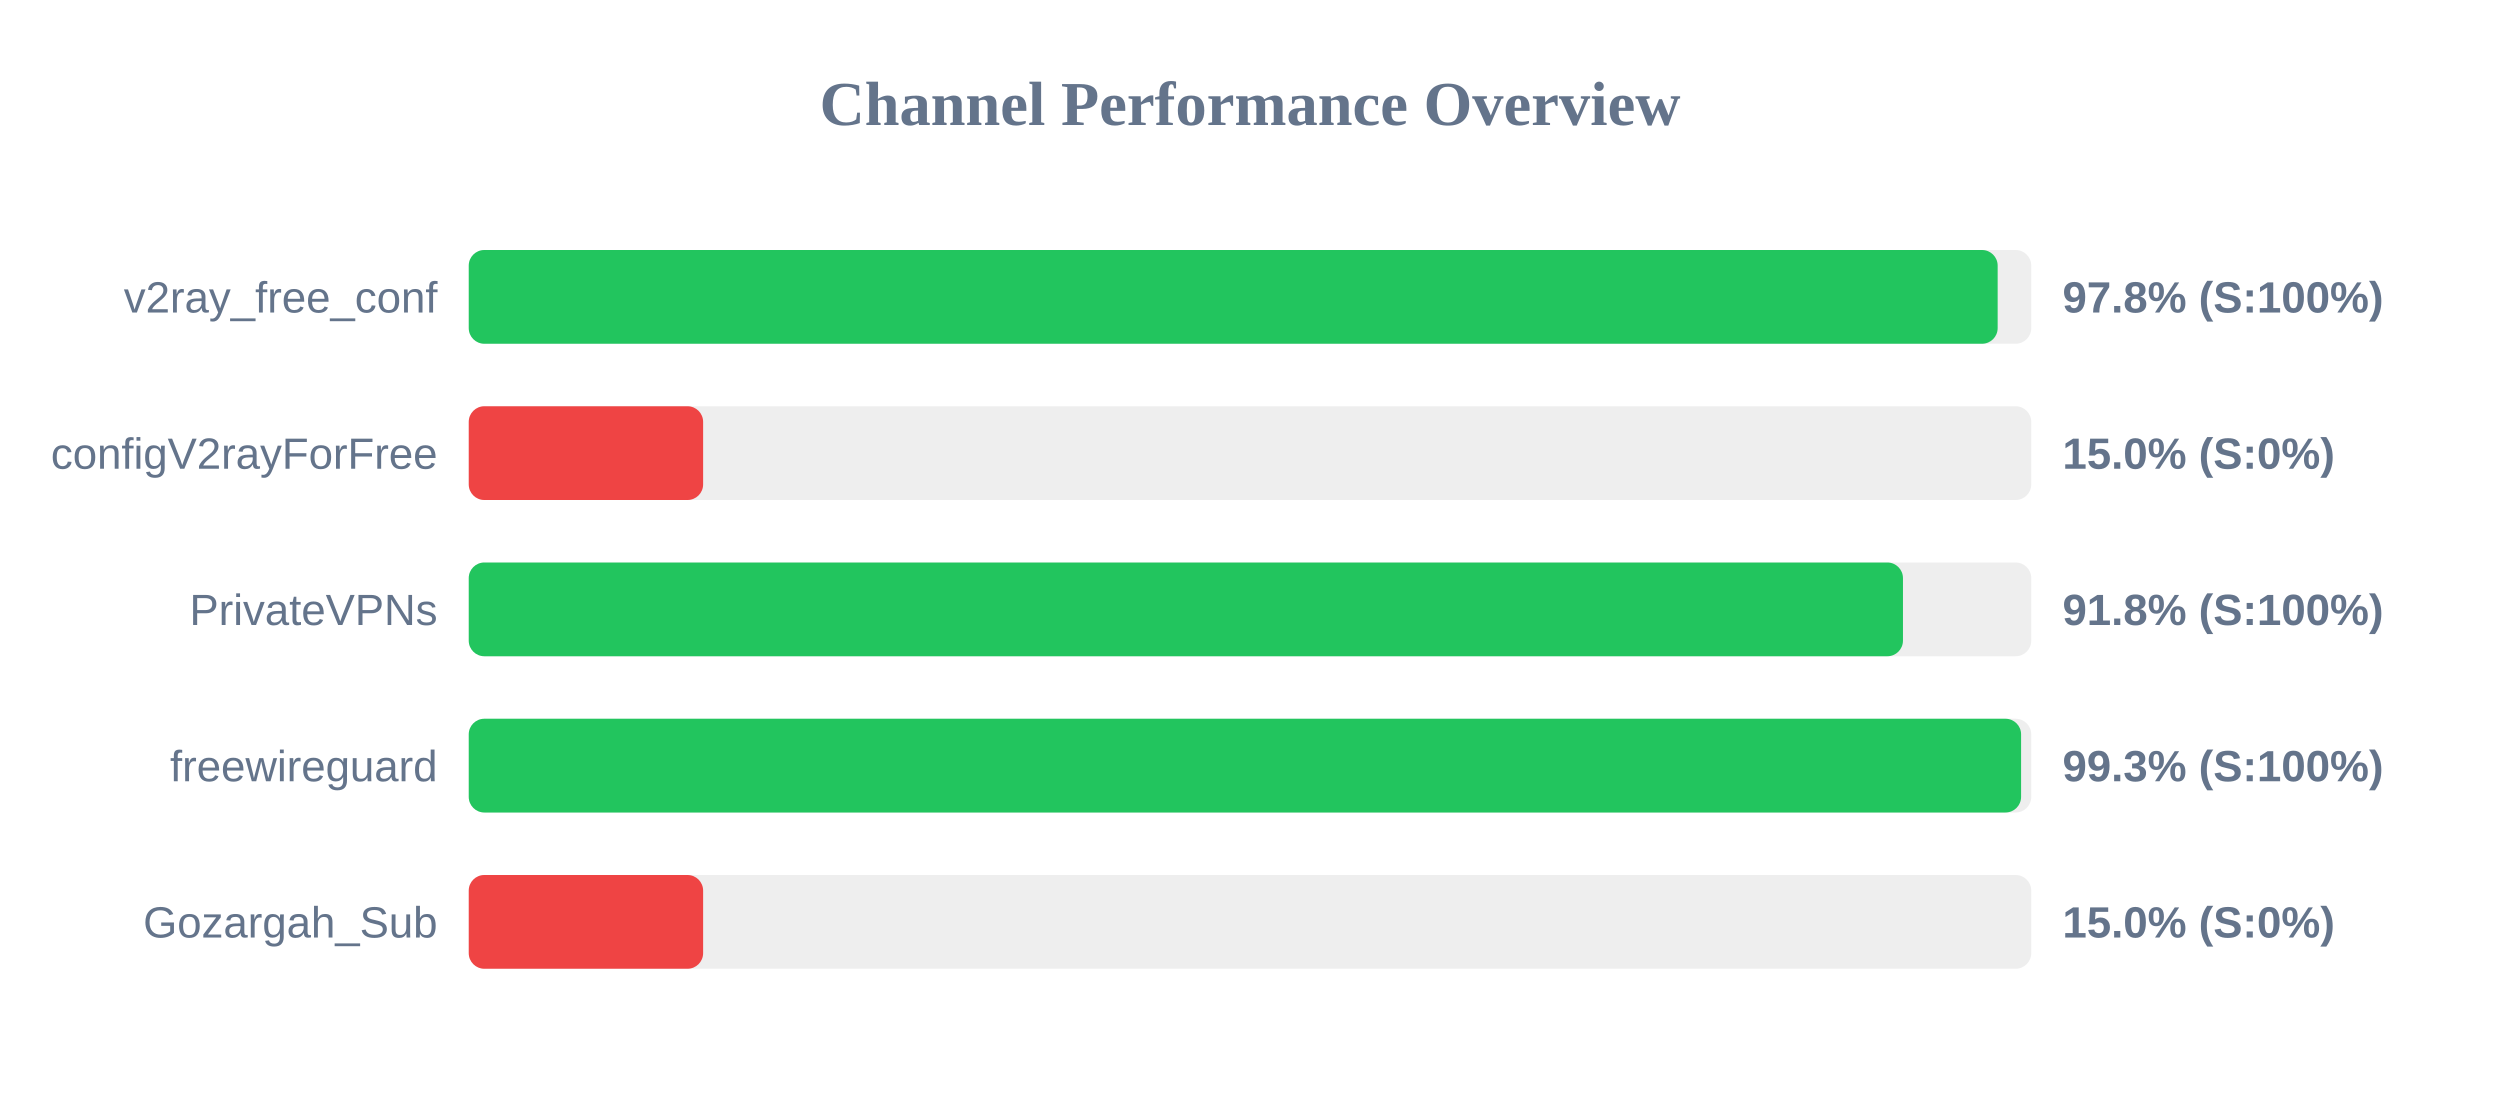
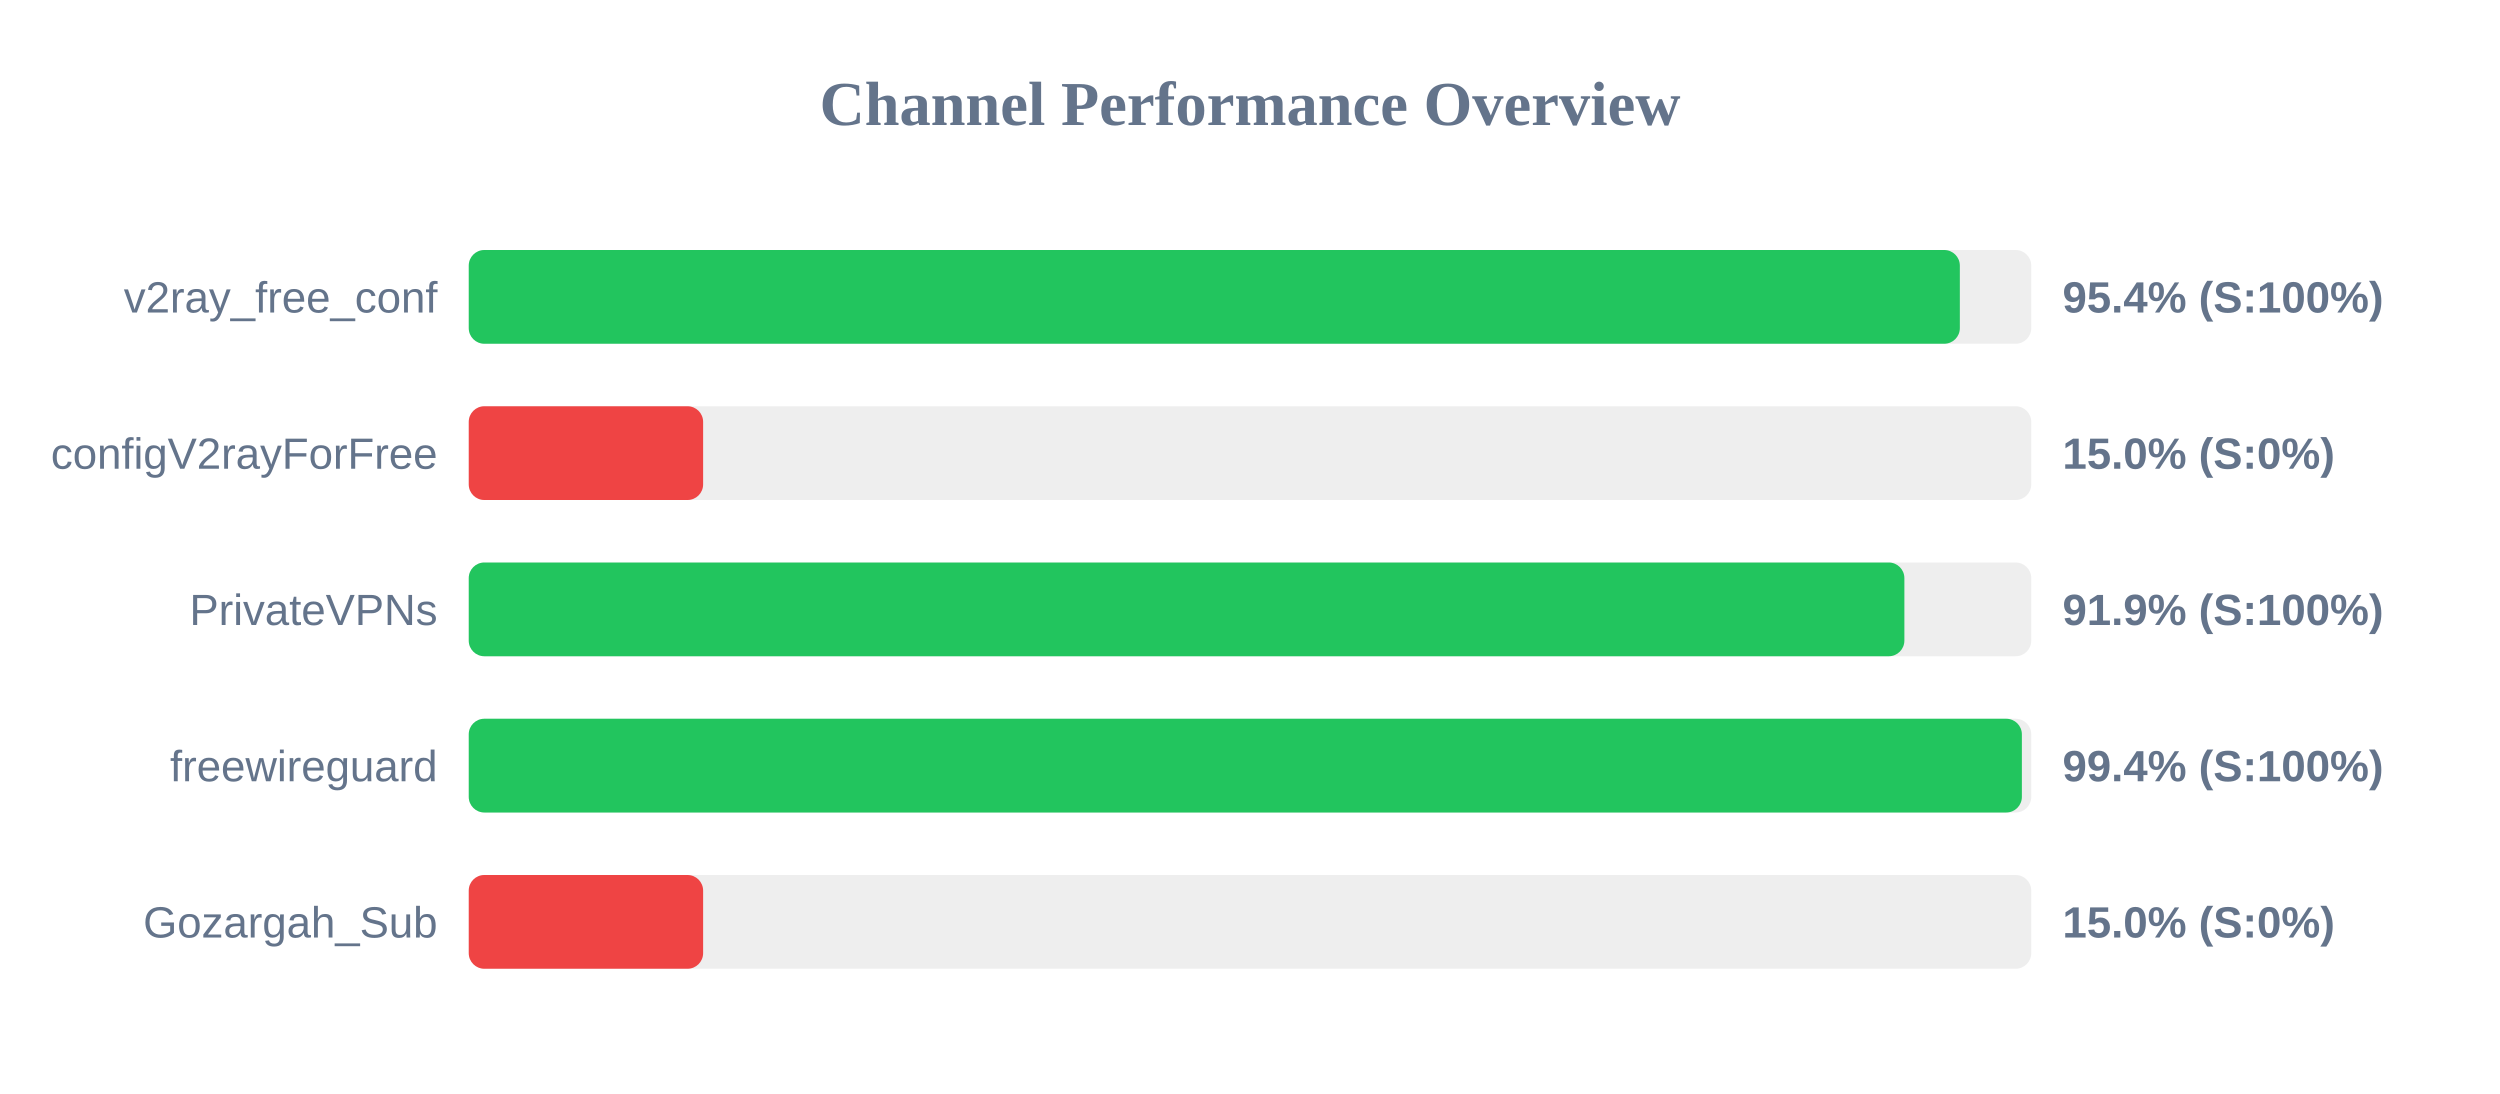
<svg xmlns="http://www.w3.org/2000/svg" width="800" height="350" version="1.1">
  <style>
        .row { font: 14px Arial; fill: #64748b; }
        .score { font: bold 14px Arial; fill: #64748b; }
    </style>
  <text x="400" y="40" text-anchor="middle" font-size="20px" font-weight="bold" fill="#64748b">Channel Performance Overview</text>
  <rect x="150" y="80" width="500" height="30" fill="#eee" rx="5" />
-   <rect x="150" y="80" width="489.25" height="30" fill="#22c55e" rx="5" />
+   <rect x="150" y="80" width="477.15" height="30" fill="#22c55e" rx="5" />
  <text x="140" y="100" text-anchor="end" class="row">v2ray_free_conf</text>
-   <text x="660" y="100" text-anchor="start" class="score">97.8% (S:100%)</text>
+   <text x="660" y="100" text-anchor="start" class="score">95.4% (S:100%)</text>
  <rect x="150" y="130" width="500" height="30" fill="#eee" rx="5" />
  <rect x="150" y="130" width="75.0" height="30" fill="#ef4444" rx="5" />
  <text x="140" y="150" text-anchor="end" class="row">configV2rayForFree</text>
  <text x="660" y="150" text-anchor="start" class="score">15.0% (S:0%)</text>
  <rect x="150" y="180" width="500" height="30" fill="#eee" rx="5" />
-   <rect x="150" y="180" width="458.95" height="30" fill="#22c55e" rx="5" />
+   <rect x="150" y="180" width="459.4" height="30" fill="#22c55e" rx="5" />
  <text x="140" y="200" text-anchor="end" class="row">PrivateVPNs</text>
-   <text x="660" y="200" text-anchor="start" class="score">91.8% (S:100%)</text>
+   <text x="660" y="200" text-anchor="start" class="score">91.9% (S:100%)</text>
  <rect x="150" y="230" width="500" height="30" fill="#eee" rx="5" />
-   <rect x="150" y="230" width="496.75" height="30" fill="#22c55e" rx="5" />
+   <rect x="150" y="230" width="497.0" height="30" fill="#22c55e" rx="5" />
  <text x="140" y="250" text-anchor="end" class="row">freewireguard</text>
-   <text x="660" y="250" text-anchor="start" class="score">99.3% (S:100%)</text>
+   <text x="660" y="250" text-anchor="start" class="score">99.4% (S:100%)</text>
  <rect x="150" y="280" width="500" height="30" fill="#eee" rx="5" />
  <rect x="150" y="280" width="75.0" height="30" fill="#ef4444" rx="5" />
  <text x="140" y="300" text-anchor="end" class="row">Gozargah_Sub</text>
  <text x="660" y="300" text-anchor="start" class="score">15.0% (S:0%)</text>
</svg>
